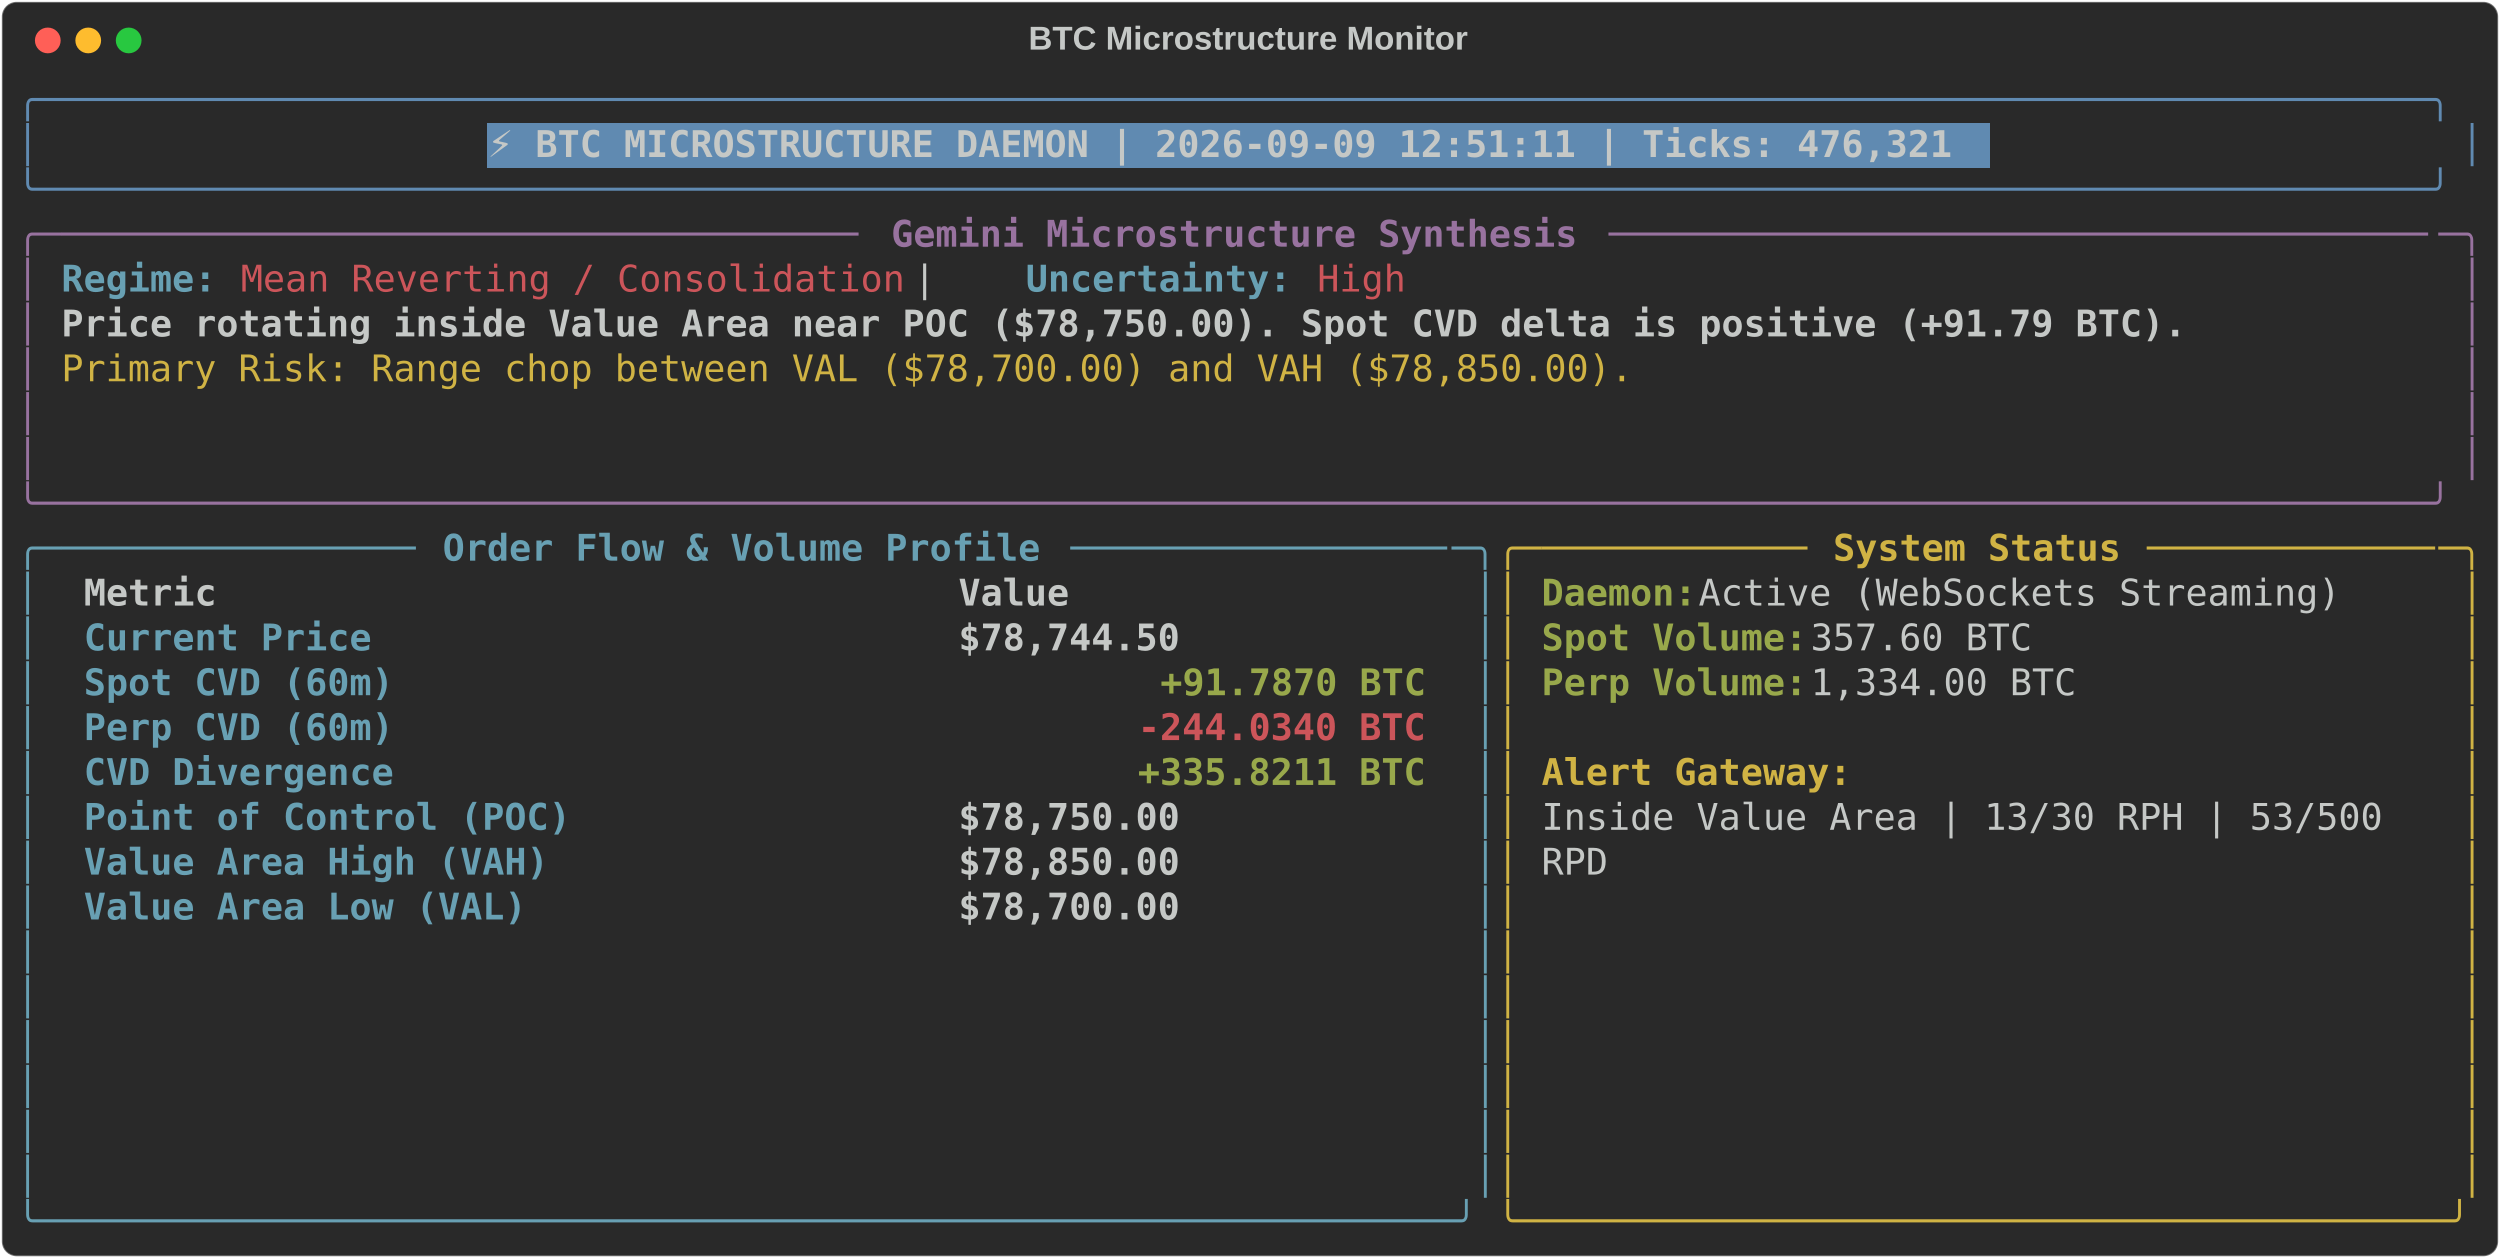
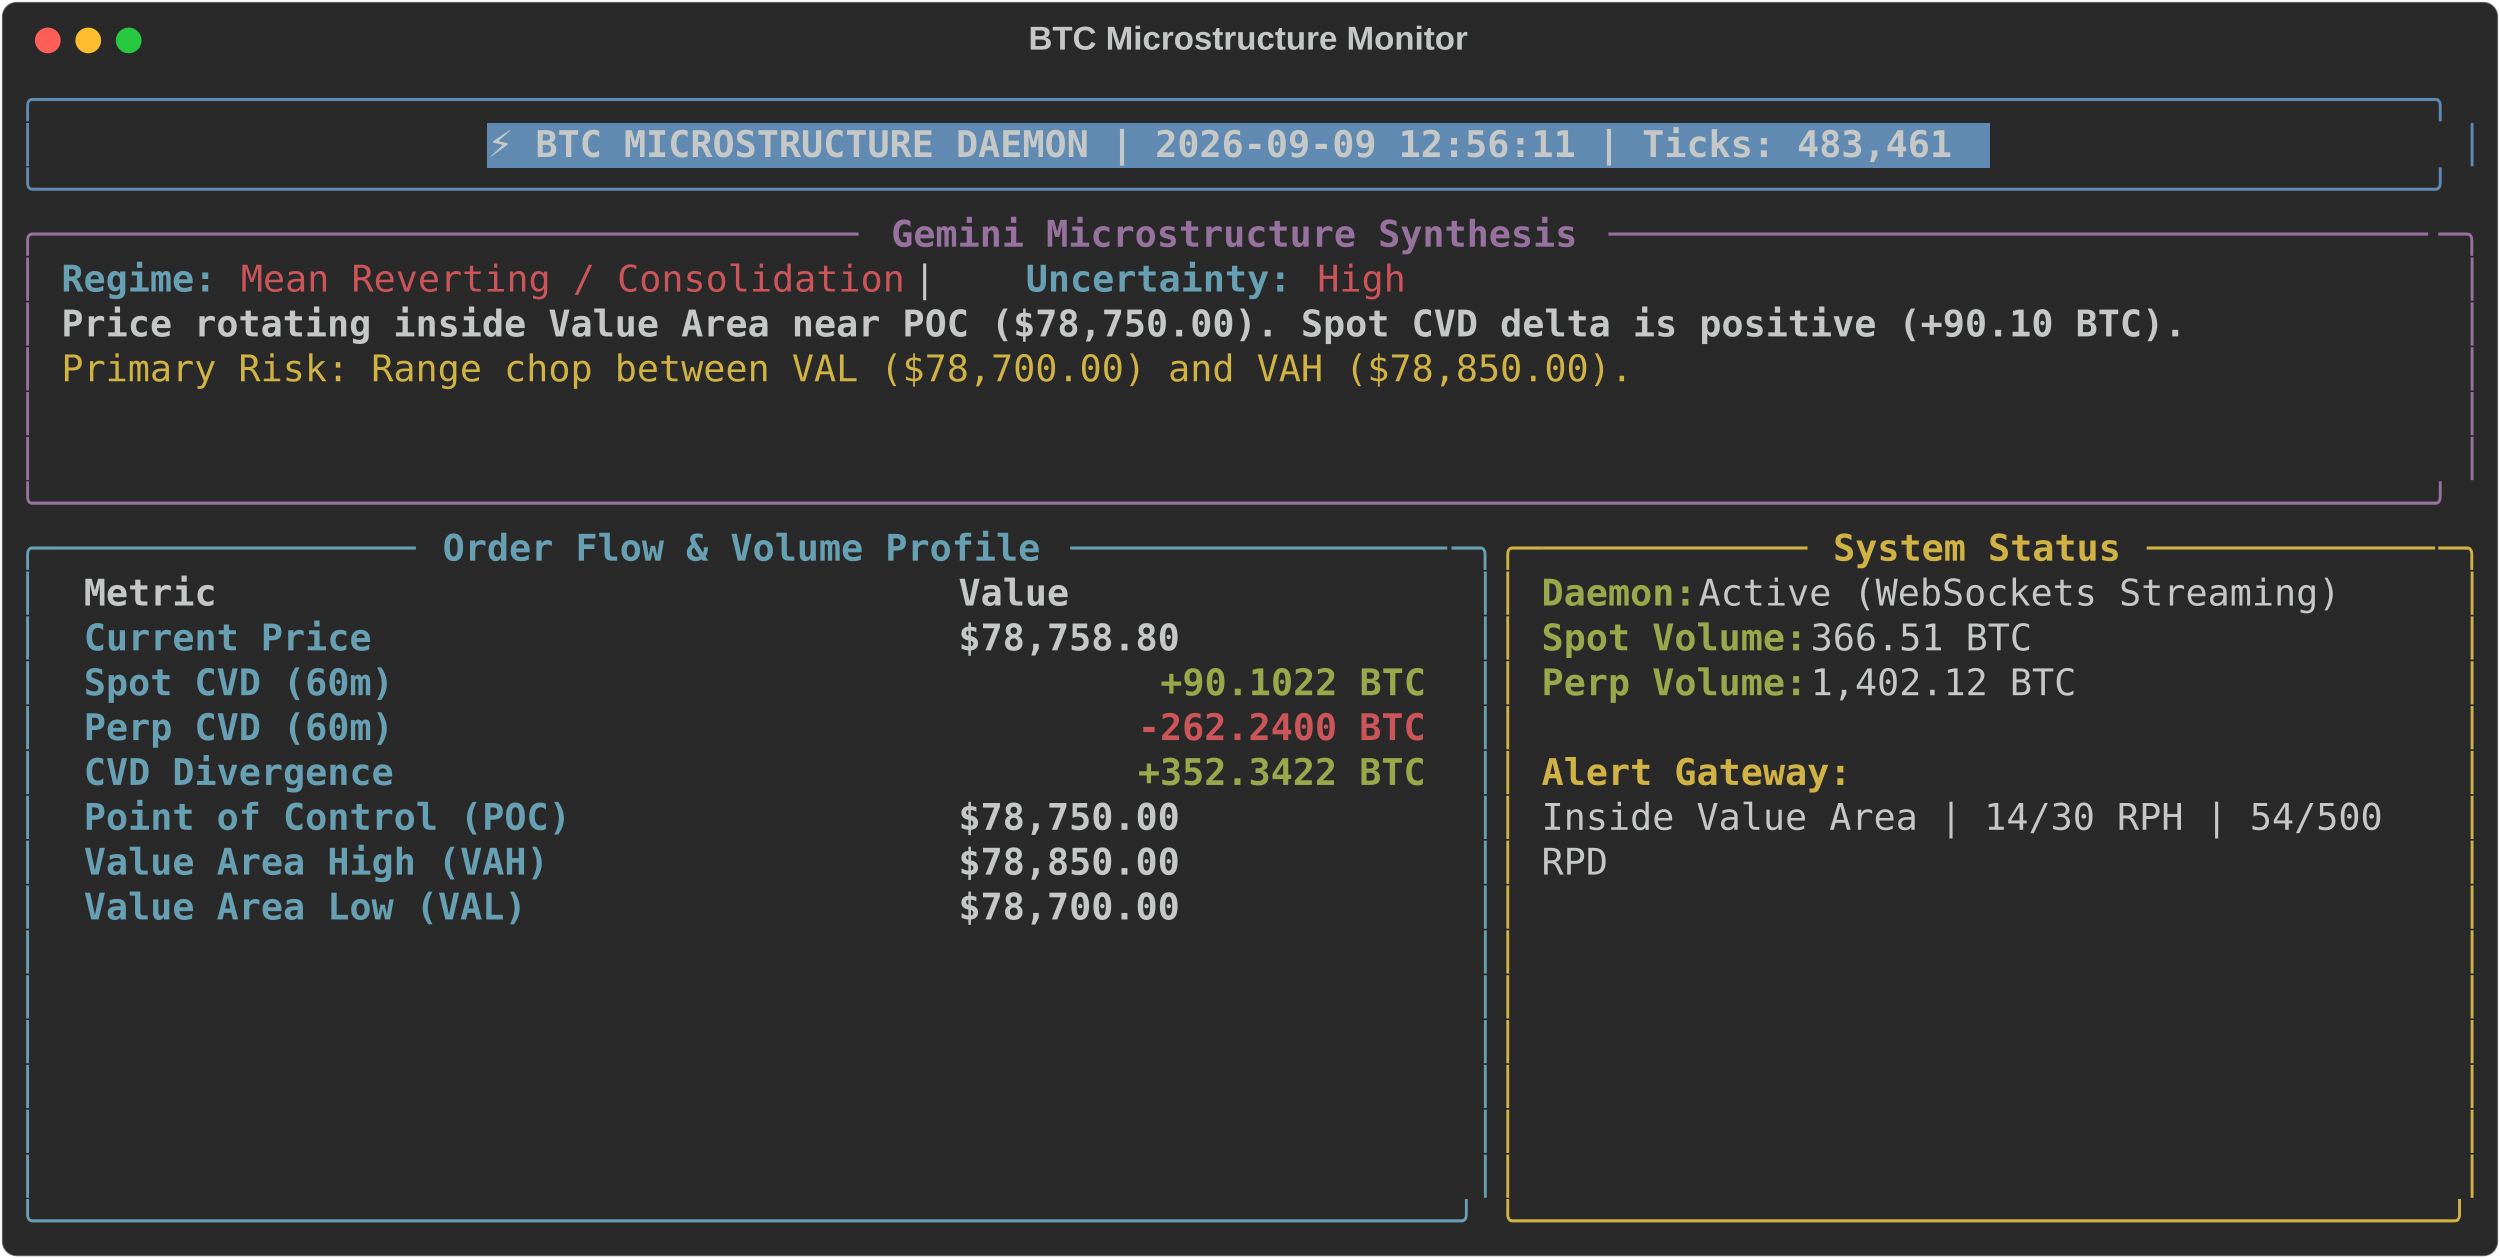
<svg xmlns="http://www.w3.org/2000/svg" class="rich-terminal" viewBox="0 0 1360 684.4">
  <style>

    @font-face {
        font-family: "Fira Code";
        src: local("FiraCode-Regular"),
                url("https://cdnjs.cloudflare.com/ajax/libs/firacode/6.2.0/woff2/FiraCode-Regular.woff2") format("woff2"),
                url("https://cdnjs.cloudflare.com/ajax/libs/firacode/6.2.0/woff/FiraCode-Regular.woff") format("woff");
        font-style: normal;
        font-weight: 400;
    }
    @font-face {
        font-family: "Fira Code";
        src: local("FiraCode-Bold"),
                url("https://cdnjs.cloudflare.com/ajax/libs/firacode/6.2.0/woff2/FiraCode-Bold.woff2") format("woff2"),
                url("https://cdnjs.cloudflare.com/ajax/libs/firacode/6.2.0/woff/FiraCode-Bold.woff") format("woff");
        font-style: bold;
        font-weight: 700;
    }

-     .terminal-3510326343-matrix {
+     .terminal-2849723443-matrix {
        font-family: Fira Code, monospace;
        font-size: 20px;
        line-height: 24.4px;
        font-variant-east-asian: full-width;
    }

-     .terminal-3510326343-title {
+     .terminal-2849723443-title {
        font-size: 18px;
        font-weight: bold;
        font-family: arial;
    }

-     .terminal-3510326343-r1 { fill: #608ab1 }
- .terminal-3510326343-r2 { fill: #c5c8c6 }
- .terminal-3510326343-r3 { fill: #c5c8c6;font-weight: bold }
- .terminal-3510326343-r4 { fill: #98729f }
- .terminal-3510326343-r5 { fill: #98729f;font-weight: bold }
- .terminal-3510326343-r6 { fill: #68a0b3;font-weight: bold }
- .terminal-3510326343-r7 { fill: #cc555a }
- .terminal-3510326343-r8 { fill: #d0b344 }
- .terminal-3510326343-r9 { fill: #68a0b3 }
- .terminal-3510326343-r10 { fill: #d0b344;font-weight: bold }
- .terminal-3510326343-r11 { fill: #98a84b;font-weight: bold }
- .terminal-3510326343-r12 { fill: #cc555a;font-weight: bold }
+     .terminal-2849723443-r1 { fill: #608ab1 }
+ .terminal-2849723443-r2 { fill: #c5c8c6 }
+ .terminal-2849723443-r3 { fill: #c5c8c6;font-weight: bold }
+ .terminal-2849723443-r4 { fill: #98729f }
+ .terminal-2849723443-r5 { fill: #98729f;font-weight: bold }
+ .terminal-2849723443-r6 { fill: #68a0b3;font-weight: bold }
+ .terminal-2849723443-r7 { fill: #cc555a }
+ .terminal-2849723443-r8 { fill: #d0b344 }
+ .terminal-2849723443-r9 { fill: #68a0b3 }
+ .terminal-2849723443-r10 { fill: #d0b344;font-weight: bold }
+ .terminal-2849723443-r11 { fill: #98a84b;font-weight: bold }
+ .terminal-2849723443-r12 { fill: #cc555a;font-weight: bold }
    </style>
  <defs>
-     <clipPath id="terminal-3510326343-clip-terminal">
+     <clipPath id="terminal-2849723443-clip-terminal">
      <rect x="0" y="0" width="1341.0" height="633.4" />
    </clipPath>
-     <clipPath id="terminal-3510326343-line-0">
+     <clipPath id="terminal-2849723443-line-0">
      <rect x="0" y="1.5" width="1342" height="24.65" />
    </clipPath>
-     <clipPath id="terminal-3510326343-line-1">
+     <clipPath id="terminal-2849723443-line-1">
      <rect x="0" y="25.9" width="1342" height="24.65" />
    </clipPath>
-     <clipPath id="terminal-3510326343-line-2">
+     <clipPath id="terminal-2849723443-line-2">
      <rect x="0" y="50.3" width="1342" height="24.65" />
    </clipPath>
-     <clipPath id="terminal-3510326343-line-3">
+     <clipPath id="terminal-2849723443-line-3">
      <rect x="0" y="74.7" width="1342" height="24.65" />
    </clipPath>
-     <clipPath id="terminal-3510326343-line-4">
+     <clipPath id="terminal-2849723443-line-4">
      <rect x="0" y="99.1" width="1342" height="24.65" />
    </clipPath>
-     <clipPath id="terminal-3510326343-line-5">
+     <clipPath id="terminal-2849723443-line-5">
      <rect x="0" y="123.5" width="1342" height="24.65" />
    </clipPath>
-     <clipPath id="terminal-3510326343-line-6">
+     <clipPath id="terminal-2849723443-line-6">
      <rect x="0" y="147.9" width="1342" height="24.65" />
    </clipPath>
-     <clipPath id="terminal-3510326343-line-7">
+     <clipPath id="terminal-2849723443-line-7">
      <rect x="0" y="172.3" width="1342" height="24.65" />
    </clipPath>
-     <clipPath id="terminal-3510326343-line-8">
+     <clipPath id="terminal-2849723443-line-8">
      <rect x="0" y="196.7" width="1342" height="24.65" />
    </clipPath>
-     <clipPath id="terminal-3510326343-line-9">
+     <clipPath id="terminal-2849723443-line-9">
      <rect x="0" y="221.1" width="1342" height="24.65" />
    </clipPath>
-     <clipPath id="terminal-3510326343-line-10">
+     <clipPath id="terminal-2849723443-line-10">
      <rect x="0" y="245.5" width="1342" height="24.65" />
    </clipPath>
-     <clipPath id="terminal-3510326343-line-11">
+     <clipPath id="terminal-2849723443-line-11">
      <rect x="0" y="269.9" width="1342" height="24.65" />
    </clipPath>
-     <clipPath id="terminal-3510326343-line-12">
+     <clipPath id="terminal-2849723443-line-12">
      <rect x="0" y="294.3" width="1342" height="24.65" />
    </clipPath>
-     <clipPath id="terminal-3510326343-line-13">
+     <clipPath id="terminal-2849723443-line-13">
      <rect x="0" y="318.7" width="1342" height="24.65" />
    </clipPath>
-     <clipPath id="terminal-3510326343-line-14">
+     <clipPath id="terminal-2849723443-line-14">
      <rect x="0" y="343.1" width="1342" height="24.65" />
    </clipPath>
-     <clipPath id="terminal-3510326343-line-15">
+     <clipPath id="terminal-2849723443-line-15">
      <rect x="0" y="367.5" width="1342" height="24.65" />
    </clipPath>
-     <clipPath id="terminal-3510326343-line-16">
+     <clipPath id="terminal-2849723443-line-16">
      <rect x="0" y="391.9" width="1342" height="24.65" />
    </clipPath>
-     <clipPath id="terminal-3510326343-line-17">
+     <clipPath id="terminal-2849723443-line-17">
      <rect x="0" y="416.3" width="1342" height="24.65" />
    </clipPath>
-     <clipPath id="terminal-3510326343-line-18">
+     <clipPath id="terminal-2849723443-line-18">
      <rect x="0" y="440.7" width="1342" height="24.65" />
    </clipPath>
-     <clipPath id="terminal-3510326343-line-19">
+     <clipPath id="terminal-2849723443-line-19">
      <rect x="0" y="465.1" width="1342" height="24.65" />
    </clipPath>
-     <clipPath id="terminal-3510326343-line-20">
+     <clipPath id="terminal-2849723443-line-20">
      <rect x="0" y="489.5" width="1342" height="24.65" />
    </clipPath>
-     <clipPath id="terminal-3510326343-line-21">
+     <clipPath id="terminal-2849723443-line-21">
      <rect x="0" y="513.9" width="1342" height="24.65" />
    </clipPath>
-     <clipPath id="terminal-3510326343-line-22">
+     <clipPath id="terminal-2849723443-line-22">
      <rect x="0" y="538.3" width="1342" height="24.65" />
    </clipPath>
-     <clipPath id="terminal-3510326343-line-23">
+     <clipPath id="terminal-2849723443-line-23">
      <rect x="0" y="562.7" width="1342" height="24.65" />
    </clipPath>
-     <clipPath id="terminal-3510326343-line-24">
+     <clipPath id="terminal-2849723443-line-24">
      <rect x="0" y="587.1" width="1342" height="24.65" />
    </clipPath>
  </defs>
  <rect fill="#292929" stroke="rgba(255,255,255,0.35)" stroke-width="1" x="1" y="1" width="1358" height="682.4" rx="8" />
-   <text class="terminal-3510326343-title" fill="#c5c8c6" text-anchor="middle" x="679" y="27">BTC Microstructure Monitor</text>
+   <text class="terminal-2849723443-title" fill="#c5c8c6" text-anchor="middle" x="679" y="27">BTC Microstructure Monitor</text>
  <g transform="translate(26,22)">
    <circle cx="0" cy="0" r="7" fill="#ff5f57" />
    <circle cx="22" cy="0" r="7" fill="#febc2e" />
    <circle cx="44" cy="0" r="7" fill="#28c840" />
  </g>
-   <g transform="translate(9, 41)" clip-path="url(#terminal-3510326343-clip-terminal)">
+   <g transform="translate(9, 41)" clip-path="url(#terminal-2849723443-clip-terminal)">
    <rect fill="#608ab1" x="256.2" y="25.9" width="817.4" height="24.65" shape-rendering="crispEdges" />
-     <g class="terminal-3510326343-matrix">
-       <text class="terminal-3510326343-r1" x="0" y="20" textLength="1342" clip-path="url(#terminal-3510326343-line-0)">╭────────────────────────────────────────────────────────────────────────────────────────────────────────────╮</text>
-       <text class="terminal-3510326343-r2" x="1342" y="20" textLength="12.2" clip-path="url(#terminal-3510326343-line-0)">
- </text>
-       <text class="terminal-3510326343-r1" x="0" y="44.4" textLength="12.2" clip-path="url(#terminal-3510326343-line-1)">│</text>
-       <text class="terminal-3510326343-r3" x="256.2" y="44.4" textLength="805.2" clip-path="url(#terminal-3510326343-line-1)">⚡ BTC MICROSTRUCTURE DAEMON | 2026-09-09 12:51:11 | Ticks: 476,321</text>
-       <text class="terminal-3510326343-r1" x="1329.8" y="44.4" textLength="12.2" clip-path="url(#terminal-3510326343-line-1)">│</text>
-       <text class="terminal-3510326343-r2" x="1342" y="44.4" textLength="12.2" clip-path="url(#terminal-3510326343-line-1)">
- </text>
-       <text class="terminal-3510326343-r1" x="0" y="68.8" textLength="1342" clip-path="url(#terminal-3510326343-line-2)">╰────────────────────────────────────────────────────────────────────────────────────────────────────────────╯</text>
-       <text class="terminal-3510326343-r2" x="1342" y="68.8" textLength="12.2" clip-path="url(#terminal-3510326343-line-2)">
- </text>
-       <text class="terminal-3510326343-r4" x="0" y="93.2" textLength="24.4" clip-path="url(#terminal-3510326343-line-3)">╭─</text>
-       <text class="terminal-3510326343-r4" x="24.4" y="93.2" textLength="439.2" clip-path="url(#terminal-3510326343-line-3)">────────────────────────────────────</text>
-       <text class="terminal-3510326343-r5" x="475.8" y="93.2" textLength="378.2" clip-path="url(#terminal-3510326343-line-3)">Gemini Microstructure Synthesis</text>
-       <text class="terminal-3510326343-r4" x="866.2" y="93.2" textLength="451.4" clip-path="url(#terminal-3510326343-line-3)">─────────────────────────────────────</text>
-       <text class="terminal-3510326343-r4" x="1317.6" y="93.2" textLength="24.4" clip-path="url(#terminal-3510326343-line-3)">─╮</text>
-       <text class="terminal-3510326343-r2" x="1342" y="93.2" textLength="12.2" clip-path="url(#terminal-3510326343-line-3)">
- </text>
-       <text class="terminal-3510326343-r4" x="0" y="117.6" textLength="12.2" clip-path="url(#terminal-3510326343-line-4)">│</text>
-       <text class="terminal-3510326343-r6" x="24.4" y="117.6" textLength="85.4" clip-path="url(#terminal-3510326343-line-4)">Regime:</text>
-       <text class="terminal-3510326343-r7" x="122" y="117.6" textLength="366" clip-path="url(#terminal-3510326343-line-4)">Mean Reverting / Consolidation</text>
-       <text class="terminal-3510326343-r2" x="488" y="117.6" textLength="61" clip-path="url(#terminal-3510326343-line-4)">  |  </text>
-       <text class="terminal-3510326343-r6" x="549" y="117.6" textLength="146.4" clip-path="url(#terminal-3510326343-line-4)">Uncertainty:</text>
-       <text class="terminal-3510326343-r7" x="707.6" y="117.6" textLength="48.8" clip-path="url(#terminal-3510326343-line-4)">High</text>
-       <text class="terminal-3510326343-r4" x="1329.8" y="117.6" textLength="12.2" clip-path="url(#terminal-3510326343-line-4)">│</text>
-       <text class="terminal-3510326343-r2" x="1342" y="117.6" textLength="12.2" clip-path="url(#terminal-3510326343-line-4)">
- </text>
-       <text class="terminal-3510326343-r4" x="0" y="142" textLength="12.2" clip-path="url(#terminal-3510326343-line-5)">│</text>
-       <text class="terminal-3510326343-r3" x="24.4" y="142" textLength="1171.2" clip-path="url(#terminal-3510326343-line-5)">Price rotating inside Value Area near POC ($78,750.00). Spot CVD delta is positive (+91.79 BTC).</text>
-       <text class="terminal-3510326343-r4" x="1329.8" y="142" textLength="12.2" clip-path="url(#terminal-3510326343-line-5)">│</text>
-       <text class="terminal-3510326343-r2" x="1342" y="142" textLength="12.2" clip-path="url(#terminal-3510326343-line-5)">
- </text>
-       <text class="terminal-3510326343-r4" x="0" y="166.4" textLength="12.2" clip-path="url(#terminal-3510326343-line-6)">│</text>
-       <text class="terminal-3510326343-r8" x="24.4" y="166.4" textLength="866.2" clip-path="url(#terminal-3510326343-line-6)">Primary Risk: Range chop between VAL ($78,700.00) and VAH ($78,850.00).</text>
-       <text class="terminal-3510326343-r4" x="1329.8" y="166.4" textLength="12.2" clip-path="url(#terminal-3510326343-line-6)">│</text>
-       <text class="terminal-3510326343-r2" x="1342" y="166.4" textLength="12.2" clip-path="url(#terminal-3510326343-line-6)">
- </text>
-       <text class="terminal-3510326343-r4" x="0" y="190.8" textLength="12.2" clip-path="url(#terminal-3510326343-line-7)">│</text>
-       <text class="terminal-3510326343-r4" x="1329.8" y="190.8" textLength="12.2" clip-path="url(#terminal-3510326343-line-7)">│</text>
-       <text class="terminal-3510326343-r2" x="1342" y="190.8" textLength="12.2" clip-path="url(#terminal-3510326343-line-7)">
- </text>
-       <text class="terminal-3510326343-r4" x="0" y="215.2" textLength="12.2" clip-path="url(#terminal-3510326343-line-8)">│</text>
-       <text class="terminal-3510326343-r4" x="1329.8" y="215.2" textLength="12.2" clip-path="url(#terminal-3510326343-line-8)">│</text>
-       <text class="terminal-3510326343-r2" x="1342" y="215.2" textLength="12.2" clip-path="url(#terminal-3510326343-line-8)">
- </text>
-       <text class="terminal-3510326343-r4" x="0" y="239.6" textLength="1342" clip-path="url(#terminal-3510326343-line-9)">╰────────────────────────────────────────────────────────────────────────────────────────────────────────────╯</text>
-       <text class="terminal-3510326343-r2" x="1342" y="239.6" textLength="12.2" clip-path="url(#terminal-3510326343-line-9)">
- </text>
-       <text class="terminal-3510326343-r9" x="0" y="264" textLength="24.4" clip-path="url(#terminal-3510326343-line-10)">╭─</text>
-       <text class="terminal-3510326343-r9" x="24.4" y="264" textLength="195.2" clip-path="url(#terminal-3510326343-line-10)">────────────────</text>
-       <text class="terminal-3510326343-r6" x="231.8" y="264" textLength="329.4" clip-path="url(#terminal-3510326343-line-10)">Order Flow &amp; Volume Profile</text>
-       <text class="terminal-3510326343-r9" x="573.4" y="264" textLength="207.4" clip-path="url(#terminal-3510326343-line-10)">─────────────────</text>
-       <text class="terminal-3510326343-r9" x="780.8" y="264" textLength="24.4" clip-path="url(#terminal-3510326343-line-10)">─╮</text>
-       <text class="terminal-3510326343-r8" x="805.2" y="264" textLength="24.4" clip-path="url(#terminal-3510326343-line-10)">╭─</text>
-       <text class="terminal-3510326343-r8" x="829.6" y="264" textLength="146.4" clip-path="url(#terminal-3510326343-line-10)">────────────</text>
-       <text class="terminal-3510326343-r10" x="988.2" y="264" textLength="158.6" clip-path="url(#terminal-3510326343-line-10)">System Status</text>
-       <text class="terminal-3510326343-r8" x="1159" y="264" textLength="158.6" clip-path="url(#terminal-3510326343-line-10)">─────────────</text>
-       <text class="terminal-3510326343-r8" x="1317.6" y="264" textLength="24.4" clip-path="url(#terminal-3510326343-line-10)">─╮</text>
-       <text class="terminal-3510326343-r2" x="1342" y="264" textLength="12.2" clip-path="url(#terminal-3510326343-line-10)">
- </text>
-       <text class="terminal-3510326343-r9" x="0" y="288.4" textLength="12.2" clip-path="url(#terminal-3510326343-line-11)">│</text>
-       <text class="terminal-3510326343-r3" x="36.6" y="288.4" textLength="451.4" clip-path="url(#terminal-3510326343-line-11)">Metric                               </text>
-       <text class="terminal-3510326343-r3" x="512.4" y="288.4" textLength="256.2" clip-path="url(#terminal-3510326343-line-11)">                Value</text>
-       <text class="terminal-3510326343-r9" x="793" y="288.4" textLength="12.2" clip-path="url(#terminal-3510326343-line-11)">│</text>
-       <text class="terminal-3510326343-r8" x="805.2" y="288.4" textLength="12.2" clip-path="url(#terminal-3510326343-line-11)">│</text>
-       <text class="terminal-3510326343-r11" x="829.6" y="288.4" textLength="85.4" clip-path="url(#terminal-3510326343-line-11)">Daemon:</text>
-       <text class="terminal-3510326343-r2" x="915" y="288.4" textLength="366" clip-path="url(#terminal-3510326343-line-11)"> Active (WebSockets Streaming)</text>
-       <text class="terminal-3510326343-r8" x="1329.8" y="288.4" textLength="12.2" clip-path="url(#terminal-3510326343-line-11)">│</text>
-       <text class="terminal-3510326343-r2" x="1342" y="288.4" textLength="12.2" clip-path="url(#terminal-3510326343-line-11)">
- </text>
-       <text class="terminal-3510326343-r9" x="0" y="312.8" textLength="12.2" clip-path="url(#terminal-3510326343-line-12)">│</text>
-       <text class="terminal-3510326343-r6" x="36.6" y="312.8" textLength="451.4" clip-path="url(#terminal-3510326343-line-12)">Current Price                        </text>
-       <text class="terminal-3510326343-r3" x="512.4" y="312.8" textLength="256.2" clip-path="url(#terminal-3510326343-line-12)">           $78,744.50</text>
-       <text class="terminal-3510326343-r9" x="793" y="312.8" textLength="12.2" clip-path="url(#terminal-3510326343-line-12)">│</text>
-       <text class="terminal-3510326343-r8" x="805.2" y="312.8" textLength="12.2" clip-path="url(#terminal-3510326343-line-12)">│</text>
-       <text class="terminal-3510326343-r11" x="829.6" y="312.8" textLength="146.4" clip-path="url(#terminal-3510326343-line-12)">Spot Volume:</text>
-       <text class="terminal-3510326343-r2" x="976" y="312.8" textLength="134.2" clip-path="url(#terminal-3510326343-line-12)"> 357.60 BTC</text>
-       <text class="terminal-3510326343-r8" x="1329.8" y="312.8" textLength="12.2" clip-path="url(#terminal-3510326343-line-12)">│</text>
-       <text class="terminal-3510326343-r2" x="1342" y="312.8" textLength="12.2" clip-path="url(#terminal-3510326343-line-12)">
- </text>
-       <text class="terminal-3510326343-r9" x="0" y="337.2" textLength="12.2" clip-path="url(#terminal-3510326343-line-13)">│</text>
-       <text class="terminal-3510326343-r6" x="36.6" y="337.2" textLength="451.4" clip-path="url(#terminal-3510326343-line-13)">Spot CVD (60m)                       </text>
-       <text class="terminal-3510326343-r11" x="622.2" y="337.2" textLength="146.4" clip-path="url(#terminal-3510326343-line-13)">+91.7870 BTC</text>
-       <text class="terminal-3510326343-r9" x="793" y="337.2" textLength="12.2" clip-path="url(#terminal-3510326343-line-13)">│</text>
-       <text class="terminal-3510326343-r8" x="805.2" y="337.2" textLength="12.2" clip-path="url(#terminal-3510326343-line-13)">│</text>
-       <text class="terminal-3510326343-r11" x="829.6" y="337.2" textLength="146.4" clip-path="url(#terminal-3510326343-line-13)">Perp Volume:</text>
-       <text class="terminal-3510326343-r2" x="976" y="337.2" textLength="158.6" clip-path="url(#terminal-3510326343-line-13)"> 1,334.00 BTC</text>
-       <text class="terminal-3510326343-r8" x="1329.8" y="337.2" textLength="12.2" clip-path="url(#terminal-3510326343-line-13)">│</text>
-       <text class="terminal-3510326343-r2" x="1342" y="337.2" textLength="12.2" clip-path="url(#terminal-3510326343-line-13)">
- </text>
-       <text class="terminal-3510326343-r9" x="0" y="361.6" textLength="12.2" clip-path="url(#terminal-3510326343-line-14)">│</text>
-       <text class="terminal-3510326343-r6" x="36.6" y="361.6" textLength="451.4" clip-path="url(#terminal-3510326343-line-14)">Perp CVD (60m)                       </text>
-       <text class="terminal-3510326343-r12" x="610" y="361.6" textLength="158.6" clip-path="url(#terminal-3510326343-line-14)">-244.0340 BTC</text>
-       <text class="terminal-3510326343-r9" x="793" y="361.6" textLength="12.2" clip-path="url(#terminal-3510326343-line-14)">│</text>
-       <text class="terminal-3510326343-r8" x="805.2" y="361.6" textLength="12.2" clip-path="url(#terminal-3510326343-line-14)">│</text>
-       <text class="terminal-3510326343-r8" x="1329.8" y="361.6" textLength="12.2" clip-path="url(#terminal-3510326343-line-14)">│</text>
-       <text class="terminal-3510326343-r2" x="1342" y="361.6" textLength="12.2" clip-path="url(#terminal-3510326343-line-14)">
- </text>
-       <text class="terminal-3510326343-r9" x="0" y="386" textLength="12.2" clip-path="url(#terminal-3510326343-line-15)">│</text>
-       <text class="terminal-3510326343-r6" x="36.6" y="386" textLength="451.4" clip-path="url(#terminal-3510326343-line-15)">CVD Divergence                       </text>
-       <text class="terminal-3510326343-r11" x="610" y="386" textLength="158.6" clip-path="url(#terminal-3510326343-line-15)">+335.8211 BTC</text>
-       <text class="terminal-3510326343-r9" x="793" y="386" textLength="12.2" clip-path="url(#terminal-3510326343-line-15)">│</text>
-       <text class="terminal-3510326343-r8" x="805.2" y="386" textLength="12.2" clip-path="url(#terminal-3510326343-line-15)">│</text>
-       <text class="terminal-3510326343-r10" x="829.6" y="386" textLength="170.8" clip-path="url(#terminal-3510326343-line-15)">Alert Gateway:</text>
-       <text class="terminal-3510326343-r8" x="1329.8" y="386" textLength="12.2" clip-path="url(#terminal-3510326343-line-15)">│</text>
-       <text class="terminal-3510326343-r2" x="1342" y="386" textLength="12.2" clip-path="url(#terminal-3510326343-line-15)">
- </text>
-       <text class="terminal-3510326343-r9" x="0" y="410.4" textLength="12.2" clip-path="url(#terminal-3510326343-line-16)">│</text>
-       <text class="terminal-3510326343-r6" x="36.6" y="410.4" textLength="451.4" clip-path="url(#terminal-3510326343-line-16)">Point of Control (POC)               </text>
-       <text class="terminal-3510326343-r3" x="512.4" y="410.4" textLength="256.2" clip-path="url(#terminal-3510326343-line-16)">           $78,750.00</text>
-       <text class="terminal-3510326343-r9" x="793" y="410.4" textLength="12.2" clip-path="url(#terminal-3510326343-line-16)">│</text>
-       <text class="terminal-3510326343-r8" x="805.2" y="410.4" textLength="12.2" clip-path="url(#terminal-3510326343-line-16)">│</text>
-       <text class="terminal-3510326343-r2" x="829.6" y="410.4" textLength="475.8" clip-path="url(#terminal-3510326343-line-16)">Inside Value Area | 13/30 RPH | 53/500 </text>
-       <text class="terminal-3510326343-r8" x="1329.8" y="410.4" textLength="12.2" clip-path="url(#terminal-3510326343-line-16)">│</text>
-       <text class="terminal-3510326343-r2" x="1342" y="410.4" textLength="12.2" clip-path="url(#terminal-3510326343-line-16)">
- </text>
-       <text class="terminal-3510326343-r9" x="0" y="434.8" textLength="12.2" clip-path="url(#terminal-3510326343-line-17)">│</text>
-       <text class="terminal-3510326343-r6" x="36.6" y="434.8" textLength="451.4" clip-path="url(#terminal-3510326343-line-17)">Value Area High (VAH)                </text>
-       <text class="terminal-3510326343-r3" x="512.4" y="434.8" textLength="256.2" clip-path="url(#terminal-3510326343-line-17)">           $78,850.00</text>
-       <text class="terminal-3510326343-r9" x="793" y="434.8" textLength="12.2" clip-path="url(#terminal-3510326343-line-17)">│</text>
-       <text class="terminal-3510326343-r8" x="805.2" y="434.8" textLength="12.2" clip-path="url(#terminal-3510326343-line-17)">│</text>
-       <text class="terminal-3510326343-r2" x="829.6" y="434.8" textLength="36.6" clip-path="url(#terminal-3510326343-line-17)">RPD</text>
-       <text class="terminal-3510326343-r8" x="1329.8" y="434.8" textLength="12.2" clip-path="url(#terminal-3510326343-line-17)">│</text>
-       <text class="terminal-3510326343-r2" x="1342" y="434.8" textLength="12.2" clip-path="url(#terminal-3510326343-line-17)">
- </text>
-       <text class="terminal-3510326343-r9" x="0" y="459.2" textLength="12.2" clip-path="url(#terminal-3510326343-line-18)">│</text>
-       <text class="terminal-3510326343-r6" x="36.6" y="459.2" textLength="451.4" clip-path="url(#terminal-3510326343-line-18)">Value Area Low (VAL)                 </text>
-       <text class="terminal-3510326343-r3" x="512.4" y="459.2" textLength="256.2" clip-path="url(#terminal-3510326343-line-18)">           $78,700.00</text>
-       <text class="terminal-3510326343-r9" x="793" y="459.2" textLength="12.2" clip-path="url(#terminal-3510326343-line-18)">│</text>
-       <text class="terminal-3510326343-r8" x="805.2" y="459.2" textLength="12.2" clip-path="url(#terminal-3510326343-line-18)">│</text>
-       <text class="terminal-3510326343-r8" x="1329.8" y="459.2" textLength="12.2" clip-path="url(#terminal-3510326343-line-18)">│</text>
-       <text class="terminal-3510326343-r2" x="1342" y="459.2" textLength="12.2" clip-path="url(#terminal-3510326343-line-18)">
- </text>
-       <text class="terminal-3510326343-r9" x="0" y="483.6" textLength="12.2" clip-path="url(#terminal-3510326343-line-19)">│</text>
-       <text class="terminal-3510326343-r9" x="793" y="483.6" textLength="12.2" clip-path="url(#terminal-3510326343-line-19)">│</text>
-       <text class="terminal-3510326343-r8" x="805.2" y="483.6" textLength="12.2" clip-path="url(#terminal-3510326343-line-19)">│</text>
-       <text class="terminal-3510326343-r8" x="1329.8" y="483.6" textLength="12.2" clip-path="url(#terminal-3510326343-line-19)">│</text>
-       <text class="terminal-3510326343-r2" x="1342" y="483.6" textLength="12.2" clip-path="url(#terminal-3510326343-line-19)">
- </text>
-       <text class="terminal-3510326343-r9" x="0" y="508" textLength="12.2" clip-path="url(#terminal-3510326343-line-20)">│</text>
-       <text class="terminal-3510326343-r9" x="793" y="508" textLength="12.2" clip-path="url(#terminal-3510326343-line-20)">│</text>
-       <text class="terminal-3510326343-r8" x="805.2" y="508" textLength="12.2" clip-path="url(#terminal-3510326343-line-20)">│</text>
-       <text class="terminal-3510326343-r8" x="1329.8" y="508" textLength="12.2" clip-path="url(#terminal-3510326343-line-20)">│</text>
-       <text class="terminal-3510326343-r2" x="1342" y="508" textLength="12.2" clip-path="url(#terminal-3510326343-line-20)">
- </text>
-       <text class="terminal-3510326343-r9" x="0" y="532.4" textLength="12.2" clip-path="url(#terminal-3510326343-line-21)">│</text>
-       <text class="terminal-3510326343-r9" x="793" y="532.4" textLength="12.2" clip-path="url(#terminal-3510326343-line-21)">│</text>
-       <text class="terminal-3510326343-r8" x="805.2" y="532.4" textLength="12.2" clip-path="url(#terminal-3510326343-line-21)">│</text>
-       <text class="terminal-3510326343-r8" x="1329.8" y="532.4" textLength="12.2" clip-path="url(#terminal-3510326343-line-21)">│</text>
-       <text class="terminal-3510326343-r2" x="1342" y="532.4" textLength="12.2" clip-path="url(#terminal-3510326343-line-21)">
- </text>
-       <text class="terminal-3510326343-r9" x="0" y="556.8" textLength="12.2" clip-path="url(#terminal-3510326343-line-22)">│</text>
-       <text class="terminal-3510326343-r9" x="793" y="556.8" textLength="12.2" clip-path="url(#terminal-3510326343-line-22)">│</text>
-       <text class="terminal-3510326343-r8" x="805.2" y="556.8" textLength="12.2" clip-path="url(#terminal-3510326343-line-22)">│</text>
-       <text class="terminal-3510326343-r8" x="1329.8" y="556.8" textLength="12.2" clip-path="url(#terminal-3510326343-line-22)">│</text>
-       <text class="terminal-3510326343-r2" x="1342" y="556.8" textLength="12.2" clip-path="url(#terminal-3510326343-line-22)">
- </text>
-       <text class="terminal-3510326343-r9" x="0" y="581.2" textLength="12.2" clip-path="url(#terminal-3510326343-line-23)">│</text>
-       <text class="terminal-3510326343-r9" x="793" y="581.2" textLength="12.2" clip-path="url(#terminal-3510326343-line-23)">│</text>
-       <text class="terminal-3510326343-r8" x="805.2" y="581.2" textLength="12.2" clip-path="url(#terminal-3510326343-line-23)">│</text>
-       <text class="terminal-3510326343-r8" x="1329.8" y="581.2" textLength="12.2" clip-path="url(#terminal-3510326343-line-23)">│</text>
-       <text class="terminal-3510326343-r2" x="1342" y="581.2" textLength="12.2" clip-path="url(#terminal-3510326343-line-23)">
- </text>
-       <text class="terminal-3510326343-r9" x="0" y="605.6" textLength="12.2" clip-path="url(#terminal-3510326343-line-24)">│</text>
-       <text class="terminal-3510326343-r9" x="793" y="605.6" textLength="12.2" clip-path="url(#terminal-3510326343-line-24)">│</text>
-       <text class="terminal-3510326343-r8" x="805.2" y="605.6" textLength="12.2" clip-path="url(#terminal-3510326343-line-24)">│</text>
-       <text class="terminal-3510326343-r8" x="1329.8" y="605.6" textLength="12.2" clip-path="url(#terminal-3510326343-line-24)">│</text>
-       <text class="terminal-3510326343-r2" x="1342" y="605.6" textLength="12.2" clip-path="url(#terminal-3510326343-line-24)">
- </text>
-       <text class="terminal-3510326343-r9" x="0" y="630" textLength="805.2" clip-path="url(#terminal-3510326343-line-25)">╰────────────────────────────────────────────────────────────────╯</text>
-       <text class="terminal-3510326343-r8" x="805.2" y="630" textLength="536.8" clip-path="url(#terminal-3510326343-line-25)">╰──────────────────────────────────────────╯</text>
-       <text class="terminal-3510326343-r2" x="1342" y="630" textLength="12.2" clip-path="url(#terminal-3510326343-line-25)">
+     <g class="terminal-2849723443-matrix">
+       <text class="terminal-2849723443-r1" x="0" y="20" textLength="1342" clip-path="url(#terminal-2849723443-line-0)">╭────────────────────────────────────────────────────────────────────────────────────────────────────────────╮</text>
+       <text class="terminal-2849723443-r2" x="1342" y="20" textLength="12.2" clip-path="url(#terminal-2849723443-line-0)">
+ </text>
+       <text class="terminal-2849723443-r1" x="0" y="44.4" textLength="12.2" clip-path="url(#terminal-2849723443-line-1)">│</text>
+       <text class="terminal-2849723443-r3" x="256.2" y="44.4" textLength="805.2" clip-path="url(#terminal-2849723443-line-1)">⚡ BTC MICROSTRUCTURE DAEMON | 2026-09-09 12:56:11 | Ticks: 483,461</text>
+       <text class="terminal-2849723443-r1" x="1329.8" y="44.4" textLength="12.2" clip-path="url(#terminal-2849723443-line-1)">│</text>
+       <text class="terminal-2849723443-r2" x="1342" y="44.4" textLength="12.2" clip-path="url(#terminal-2849723443-line-1)">
+ </text>
+       <text class="terminal-2849723443-r1" x="0" y="68.8" textLength="1342" clip-path="url(#terminal-2849723443-line-2)">╰────────────────────────────────────────────────────────────────────────────────────────────────────────────╯</text>
+       <text class="terminal-2849723443-r2" x="1342" y="68.8" textLength="12.2" clip-path="url(#terminal-2849723443-line-2)">
+ </text>
+       <text class="terminal-2849723443-r4" x="0" y="93.2" textLength="24.4" clip-path="url(#terminal-2849723443-line-3)">╭─</text>
+       <text class="terminal-2849723443-r4" x="24.4" y="93.2" textLength="439.2" clip-path="url(#terminal-2849723443-line-3)">────────────────────────────────────</text>
+       <text class="terminal-2849723443-r5" x="475.8" y="93.2" textLength="378.2" clip-path="url(#terminal-2849723443-line-3)">Gemini Microstructure Synthesis</text>
+       <text class="terminal-2849723443-r4" x="866.2" y="93.2" textLength="451.4" clip-path="url(#terminal-2849723443-line-3)">─────────────────────────────────────</text>
+       <text class="terminal-2849723443-r4" x="1317.6" y="93.2" textLength="24.4" clip-path="url(#terminal-2849723443-line-3)">─╮</text>
+       <text class="terminal-2849723443-r2" x="1342" y="93.2" textLength="12.2" clip-path="url(#terminal-2849723443-line-3)">
+ </text>
+       <text class="terminal-2849723443-r4" x="0" y="117.6" textLength="12.2" clip-path="url(#terminal-2849723443-line-4)">│</text>
+       <text class="terminal-2849723443-r6" x="24.4" y="117.6" textLength="85.4" clip-path="url(#terminal-2849723443-line-4)">Regime:</text>
+       <text class="terminal-2849723443-r7" x="122" y="117.6" textLength="366" clip-path="url(#terminal-2849723443-line-4)">Mean Reverting / Consolidation</text>
+       <text class="terminal-2849723443-r2" x="488" y="117.6" textLength="61" clip-path="url(#terminal-2849723443-line-4)">  |  </text>
+       <text class="terminal-2849723443-r6" x="549" y="117.6" textLength="146.4" clip-path="url(#terminal-2849723443-line-4)">Uncertainty:</text>
+       <text class="terminal-2849723443-r7" x="707.6" y="117.6" textLength="48.8" clip-path="url(#terminal-2849723443-line-4)">High</text>
+       <text class="terminal-2849723443-r4" x="1329.8" y="117.6" textLength="12.2" clip-path="url(#terminal-2849723443-line-4)">│</text>
+       <text class="terminal-2849723443-r2" x="1342" y="117.6" textLength="12.2" clip-path="url(#terminal-2849723443-line-4)">
+ </text>
+       <text class="terminal-2849723443-r4" x="0" y="142" textLength="12.2" clip-path="url(#terminal-2849723443-line-5)">│</text>
+       <text class="terminal-2849723443-r3" x="24.4" y="142" textLength="1171.2" clip-path="url(#terminal-2849723443-line-5)">Price rotating inside Value Area near POC ($78,750.00). Spot CVD delta is positive (+90.10 BTC).</text>
+       <text class="terminal-2849723443-r4" x="1329.8" y="142" textLength="12.2" clip-path="url(#terminal-2849723443-line-5)">│</text>
+       <text class="terminal-2849723443-r2" x="1342" y="142" textLength="12.2" clip-path="url(#terminal-2849723443-line-5)">
+ </text>
+       <text class="terminal-2849723443-r4" x="0" y="166.4" textLength="12.2" clip-path="url(#terminal-2849723443-line-6)">│</text>
+       <text class="terminal-2849723443-r8" x="24.4" y="166.4" textLength="866.2" clip-path="url(#terminal-2849723443-line-6)">Primary Risk: Range chop between VAL ($78,700.00) and VAH ($78,850.00).</text>
+       <text class="terminal-2849723443-r4" x="1329.8" y="166.4" textLength="12.2" clip-path="url(#terminal-2849723443-line-6)">│</text>
+       <text class="terminal-2849723443-r2" x="1342" y="166.4" textLength="12.2" clip-path="url(#terminal-2849723443-line-6)">
+ </text>
+       <text class="terminal-2849723443-r4" x="0" y="190.8" textLength="12.2" clip-path="url(#terminal-2849723443-line-7)">│</text>
+       <text class="terminal-2849723443-r4" x="1329.8" y="190.8" textLength="12.2" clip-path="url(#terminal-2849723443-line-7)">│</text>
+       <text class="terminal-2849723443-r2" x="1342" y="190.8" textLength="12.2" clip-path="url(#terminal-2849723443-line-7)">
+ </text>
+       <text class="terminal-2849723443-r4" x="0" y="215.2" textLength="12.2" clip-path="url(#terminal-2849723443-line-8)">│</text>
+       <text class="terminal-2849723443-r4" x="1329.8" y="215.2" textLength="12.2" clip-path="url(#terminal-2849723443-line-8)">│</text>
+       <text class="terminal-2849723443-r2" x="1342" y="215.2" textLength="12.2" clip-path="url(#terminal-2849723443-line-8)">
+ </text>
+       <text class="terminal-2849723443-r4" x="0" y="239.6" textLength="1342" clip-path="url(#terminal-2849723443-line-9)">╰────────────────────────────────────────────────────────────────────────────────────────────────────────────╯</text>
+       <text class="terminal-2849723443-r2" x="1342" y="239.6" textLength="12.2" clip-path="url(#terminal-2849723443-line-9)">
+ </text>
+       <text class="terminal-2849723443-r9" x="0" y="264" textLength="24.4" clip-path="url(#terminal-2849723443-line-10)">╭─</text>
+       <text class="terminal-2849723443-r9" x="24.4" y="264" textLength="195.2" clip-path="url(#terminal-2849723443-line-10)">────────────────</text>
+       <text class="terminal-2849723443-r6" x="231.8" y="264" textLength="329.4" clip-path="url(#terminal-2849723443-line-10)">Order Flow &amp; Volume Profile</text>
+       <text class="terminal-2849723443-r9" x="573.4" y="264" textLength="207.4" clip-path="url(#terminal-2849723443-line-10)">─────────────────</text>
+       <text class="terminal-2849723443-r9" x="780.8" y="264" textLength="24.4" clip-path="url(#terminal-2849723443-line-10)">─╮</text>
+       <text class="terminal-2849723443-r8" x="805.2" y="264" textLength="24.4" clip-path="url(#terminal-2849723443-line-10)">╭─</text>
+       <text class="terminal-2849723443-r8" x="829.6" y="264" textLength="146.4" clip-path="url(#terminal-2849723443-line-10)">────────────</text>
+       <text class="terminal-2849723443-r10" x="988.2" y="264" textLength="158.6" clip-path="url(#terminal-2849723443-line-10)">System Status</text>
+       <text class="terminal-2849723443-r8" x="1159" y="264" textLength="158.6" clip-path="url(#terminal-2849723443-line-10)">─────────────</text>
+       <text class="terminal-2849723443-r8" x="1317.6" y="264" textLength="24.4" clip-path="url(#terminal-2849723443-line-10)">─╮</text>
+       <text class="terminal-2849723443-r2" x="1342" y="264" textLength="12.2" clip-path="url(#terminal-2849723443-line-10)">
+ </text>
+       <text class="terminal-2849723443-r9" x="0" y="288.4" textLength="12.2" clip-path="url(#terminal-2849723443-line-11)">│</text>
+       <text class="terminal-2849723443-r3" x="36.6" y="288.4" textLength="451.4" clip-path="url(#terminal-2849723443-line-11)">Metric                               </text>
+       <text class="terminal-2849723443-r3" x="512.4" y="288.4" textLength="256.2" clip-path="url(#terminal-2849723443-line-11)">                Value</text>
+       <text class="terminal-2849723443-r9" x="793" y="288.4" textLength="12.2" clip-path="url(#terminal-2849723443-line-11)">│</text>
+       <text class="terminal-2849723443-r8" x="805.2" y="288.4" textLength="12.2" clip-path="url(#terminal-2849723443-line-11)">│</text>
+       <text class="terminal-2849723443-r11" x="829.6" y="288.4" textLength="85.4" clip-path="url(#terminal-2849723443-line-11)">Daemon:</text>
+       <text class="terminal-2849723443-r2" x="915" y="288.4" textLength="366" clip-path="url(#terminal-2849723443-line-11)"> Active (WebSockets Streaming)</text>
+       <text class="terminal-2849723443-r8" x="1329.8" y="288.4" textLength="12.2" clip-path="url(#terminal-2849723443-line-11)">│</text>
+       <text class="terminal-2849723443-r2" x="1342" y="288.4" textLength="12.2" clip-path="url(#terminal-2849723443-line-11)">
+ </text>
+       <text class="terminal-2849723443-r9" x="0" y="312.8" textLength="12.2" clip-path="url(#terminal-2849723443-line-12)">│</text>
+       <text class="terminal-2849723443-r6" x="36.6" y="312.8" textLength="451.4" clip-path="url(#terminal-2849723443-line-12)">Current Price                        </text>
+       <text class="terminal-2849723443-r3" x="512.4" y="312.8" textLength="256.2" clip-path="url(#terminal-2849723443-line-12)">           $78,758.80</text>
+       <text class="terminal-2849723443-r9" x="793" y="312.8" textLength="12.2" clip-path="url(#terminal-2849723443-line-12)">│</text>
+       <text class="terminal-2849723443-r8" x="805.2" y="312.8" textLength="12.2" clip-path="url(#terminal-2849723443-line-12)">│</text>
+       <text class="terminal-2849723443-r11" x="829.6" y="312.8" textLength="146.4" clip-path="url(#terminal-2849723443-line-12)">Spot Volume:</text>
+       <text class="terminal-2849723443-r2" x="976" y="312.8" textLength="134.2" clip-path="url(#terminal-2849723443-line-12)"> 366.51 BTC</text>
+       <text class="terminal-2849723443-r8" x="1329.8" y="312.8" textLength="12.2" clip-path="url(#terminal-2849723443-line-12)">│</text>
+       <text class="terminal-2849723443-r2" x="1342" y="312.8" textLength="12.2" clip-path="url(#terminal-2849723443-line-12)">
+ </text>
+       <text class="terminal-2849723443-r9" x="0" y="337.2" textLength="12.2" clip-path="url(#terminal-2849723443-line-13)">│</text>
+       <text class="terminal-2849723443-r6" x="36.6" y="337.2" textLength="451.4" clip-path="url(#terminal-2849723443-line-13)">Spot CVD (60m)                       </text>
+       <text class="terminal-2849723443-r11" x="622.2" y="337.2" textLength="146.4" clip-path="url(#terminal-2849723443-line-13)">+90.1022 BTC</text>
+       <text class="terminal-2849723443-r9" x="793" y="337.2" textLength="12.2" clip-path="url(#terminal-2849723443-line-13)">│</text>
+       <text class="terminal-2849723443-r8" x="805.2" y="337.2" textLength="12.2" clip-path="url(#terminal-2849723443-line-13)">│</text>
+       <text class="terminal-2849723443-r11" x="829.6" y="337.2" textLength="146.4" clip-path="url(#terminal-2849723443-line-13)">Perp Volume:</text>
+       <text class="terminal-2849723443-r2" x="976" y="337.2" textLength="158.6" clip-path="url(#terminal-2849723443-line-13)"> 1,402.12 BTC</text>
+       <text class="terminal-2849723443-r8" x="1329.8" y="337.2" textLength="12.2" clip-path="url(#terminal-2849723443-line-13)">│</text>
+       <text class="terminal-2849723443-r2" x="1342" y="337.2" textLength="12.2" clip-path="url(#terminal-2849723443-line-13)">
+ </text>
+       <text class="terminal-2849723443-r9" x="0" y="361.6" textLength="12.2" clip-path="url(#terminal-2849723443-line-14)">│</text>
+       <text class="terminal-2849723443-r6" x="36.6" y="361.6" textLength="451.4" clip-path="url(#terminal-2849723443-line-14)">Perp CVD (60m)                       </text>
+       <text class="terminal-2849723443-r12" x="610" y="361.6" textLength="158.6" clip-path="url(#terminal-2849723443-line-14)">-262.2400 BTC</text>
+       <text class="terminal-2849723443-r9" x="793" y="361.6" textLength="12.2" clip-path="url(#terminal-2849723443-line-14)">│</text>
+       <text class="terminal-2849723443-r8" x="805.2" y="361.6" textLength="12.2" clip-path="url(#terminal-2849723443-line-14)">│</text>
+       <text class="terminal-2849723443-r8" x="1329.8" y="361.6" textLength="12.2" clip-path="url(#terminal-2849723443-line-14)">│</text>
+       <text class="terminal-2849723443-r2" x="1342" y="361.6" textLength="12.2" clip-path="url(#terminal-2849723443-line-14)">
+ </text>
+       <text class="terminal-2849723443-r9" x="0" y="386" textLength="12.2" clip-path="url(#terminal-2849723443-line-15)">│</text>
+       <text class="terminal-2849723443-r6" x="36.6" y="386" textLength="451.4" clip-path="url(#terminal-2849723443-line-15)">CVD Divergence                       </text>
+       <text class="terminal-2849723443-r11" x="610" y="386" textLength="158.6" clip-path="url(#terminal-2849723443-line-15)">+352.3422 BTC</text>
+       <text class="terminal-2849723443-r9" x="793" y="386" textLength="12.2" clip-path="url(#terminal-2849723443-line-15)">│</text>
+       <text class="terminal-2849723443-r8" x="805.2" y="386" textLength="12.2" clip-path="url(#terminal-2849723443-line-15)">│</text>
+       <text class="terminal-2849723443-r10" x="829.6" y="386" textLength="170.8" clip-path="url(#terminal-2849723443-line-15)">Alert Gateway:</text>
+       <text class="terminal-2849723443-r8" x="1329.8" y="386" textLength="12.2" clip-path="url(#terminal-2849723443-line-15)">│</text>
+       <text class="terminal-2849723443-r2" x="1342" y="386" textLength="12.2" clip-path="url(#terminal-2849723443-line-15)">
+ </text>
+       <text class="terminal-2849723443-r9" x="0" y="410.4" textLength="12.2" clip-path="url(#terminal-2849723443-line-16)">│</text>
+       <text class="terminal-2849723443-r6" x="36.6" y="410.4" textLength="451.4" clip-path="url(#terminal-2849723443-line-16)">Point of Control (POC)               </text>
+       <text class="terminal-2849723443-r3" x="512.4" y="410.4" textLength="256.2" clip-path="url(#terminal-2849723443-line-16)">           $78,750.00</text>
+       <text class="terminal-2849723443-r9" x="793" y="410.4" textLength="12.2" clip-path="url(#terminal-2849723443-line-16)">│</text>
+       <text class="terminal-2849723443-r8" x="805.2" y="410.4" textLength="12.2" clip-path="url(#terminal-2849723443-line-16)">│</text>
+       <text class="terminal-2849723443-r2" x="829.6" y="410.4" textLength="475.8" clip-path="url(#terminal-2849723443-line-16)">Inside Value Area | 14/30 RPH | 54/500 </text>
+       <text class="terminal-2849723443-r8" x="1329.8" y="410.4" textLength="12.2" clip-path="url(#terminal-2849723443-line-16)">│</text>
+       <text class="terminal-2849723443-r2" x="1342" y="410.4" textLength="12.2" clip-path="url(#terminal-2849723443-line-16)">
+ </text>
+       <text class="terminal-2849723443-r9" x="0" y="434.8" textLength="12.2" clip-path="url(#terminal-2849723443-line-17)">│</text>
+       <text class="terminal-2849723443-r6" x="36.6" y="434.8" textLength="451.4" clip-path="url(#terminal-2849723443-line-17)">Value Area High (VAH)                </text>
+       <text class="terminal-2849723443-r3" x="512.4" y="434.8" textLength="256.2" clip-path="url(#terminal-2849723443-line-17)">           $78,850.00</text>
+       <text class="terminal-2849723443-r9" x="793" y="434.8" textLength="12.2" clip-path="url(#terminal-2849723443-line-17)">│</text>
+       <text class="terminal-2849723443-r8" x="805.2" y="434.8" textLength="12.2" clip-path="url(#terminal-2849723443-line-17)">│</text>
+       <text class="terminal-2849723443-r2" x="829.6" y="434.8" textLength="36.6" clip-path="url(#terminal-2849723443-line-17)">RPD</text>
+       <text class="terminal-2849723443-r8" x="1329.8" y="434.8" textLength="12.2" clip-path="url(#terminal-2849723443-line-17)">│</text>
+       <text class="terminal-2849723443-r2" x="1342" y="434.8" textLength="12.2" clip-path="url(#terminal-2849723443-line-17)">
+ </text>
+       <text class="terminal-2849723443-r9" x="0" y="459.2" textLength="12.2" clip-path="url(#terminal-2849723443-line-18)">│</text>
+       <text class="terminal-2849723443-r6" x="36.6" y="459.2" textLength="451.4" clip-path="url(#terminal-2849723443-line-18)">Value Area Low (VAL)                 </text>
+       <text class="terminal-2849723443-r3" x="512.4" y="459.2" textLength="256.2" clip-path="url(#terminal-2849723443-line-18)">           $78,700.00</text>
+       <text class="terminal-2849723443-r9" x="793" y="459.2" textLength="12.2" clip-path="url(#terminal-2849723443-line-18)">│</text>
+       <text class="terminal-2849723443-r8" x="805.2" y="459.2" textLength="12.2" clip-path="url(#terminal-2849723443-line-18)">│</text>
+       <text class="terminal-2849723443-r8" x="1329.8" y="459.2" textLength="12.2" clip-path="url(#terminal-2849723443-line-18)">│</text>
+       <text class="terminal-2849723443-r2" x="1342" y="459.2" textLength="12.2" clip-path="url(#terminal-2849723443-line-18)">
+ </text>
+       <text class="terminal-2849723443-r9" x="0" y="483.6" textLength="12.2" clip-path="url(#terminal-2849723443-line-19)">│</text>
+       <text class="terminal-2849723443-r9" x="793" y="483.6" textLength="12.2" clip-path="url(#terminal-2849723443-line-19)">│</text>
+       <text class="terminal-2849723443-r8" x="805.2" y="483.6" textLength="12.2" clip-path="url(#terminal-2849723443-line-19)">│</text>
+       <text class="terminal-2849723443-r8" x="1329.8" y="483.6" textLength="12.2" clip-path="url(#terminal-2849723443-line-19)">│</text>
+       <text class="terminal-2849723443-r2" x="1342" y="483.6" textLength="12.2" clip-path="url(#terminal-2849723443-line-19)">
+ </text>
+       <text class="terminal-2849723443-r9" x="0" y="508" textLength="12.2" clip-path="url(#terminal-2849723443-line-20)">│</text>
+       <text class="terminal-2849723443-r9" x="793" y="508" textLength="12.2" clip-path="url(#terminal-2849723443-line-20)">│</text>
+       <text class="terminal-2849723443-r8" x="805.2" y="508" textLength="12.2" clip-path="url(#terminal-2849723443-line-20)">│</text>
+       <text class="terminal-2849723443-r8" x="1329.8" y="508" textLength="12.2" clip-path="url(#terminal-2849723443-line-20)">│</text>
+       <text class="terminal-2849723443-r2" x="1342" y="508" textLength="12.2" clip-path="url(#terminal-2849723443-line-20)">
+ </text>
+       <text class="terminal-2849723443-r9" x="0" y="532.4" textLength="12.2" clip-path="url(#terminal-2849723443-line-21)">│</text>
+       <text class="terminal-2849723443-r9" x="793" y="532.4" textLength="12.2" clip-path="url(#terminal-2849723443-line-21)">│</text>
+       <text class="terminal-2849723443-r8" x="805.2" y="532.4" textLength="12.2" clip-path="url(#terminal-2849723443-line-21)">│</text>
+       <text class="terminal-2849723443-r8" x="1329.8" y="532.4" textLength="12.2" clip-path="url(#terminal-2849723443-line-21)">│</text>
+       <text class="terminal-2849723443-r2" x="1342" y="532.4" textLength="12.2" clip-path="url(#terminal-2849723443-line-21)">
+ </text>
+       <text class="terminal-2849723443-r9" x="0" y="556.8" textLength="12.2" clip-path="url(#terminal-2849723443-line-22)">│</text>
+       <text class="terminal-2849723443-r9" x="793" y="556.8" textLength="12.2" clip-path="url(#terminal-2849723443-line-22)">│</text>
+       <text class="terminal-2849723443-r8" x="805.2" y="556.8" textLength="12.2" clip-path="url(#terminal-2849723443-line-22)">│</text>
+       <text class="terminal-2849723443-r8" x="1329.8" y="556.8" textLength="12.2" clip-path="url(#terminal-2849723443-line-22)">│</text>
+       <text class="terminal-2849723443-r2" x="1342" y="556.8" textLength="12.2" clip-path="url(#terminal-2849723443-line-22)">
+ </text>
+       <text class="terminal-2849723443-r9" x="0" y="581.2" textLength="12.2" clip-path="url(#terminal-2849723443-line-23)">│</text>
+       <text class="terminal-2849723443-r9" x="793" y="581.2" textLength="12.2" clip-path="url(#terminal-2849723443-line-23)">│</text>
+       <text class="terminal-2849723443-r8" x="805.2" y="581.2" textLength="12.2" clip-path="url(#terminal-2849723443-line-23)">│</text>
+       <text class="terminal-2849723443-r8" x="1329.8" y="581.2" textLength="12.2" clip-path="url(#terminal-2849723443-line-23)">│</text>
+       <text class="terminal-2849723443-r2" x="1342" y="581.2" textLength="12.2" clip-path="url(#terminal-2849723443-line-23)">
+ </text>
+       <text class="terminal-2849723443-r9" x="0" y="605.6" textLength="12.2" clip-path="url(#terminal-2849723443-line-24)">│</text>
+       <text class="terminal-2849723443-r9" x="793" y="605.6" textLength="12.2" clip-path="url(#terminal-2849723443-line-24)">│</text>
+       <text class="terminal-2849723443-r8" x="805.2" y="605.6" textLength="12.2" clip-path="url(#terminal-2849723443-line-24)">│</text>
+       <text class="terminal-2849723443-r8" x="1329.8" y="605.6" textLength="12.2" clip-path="url(#terminal-2849723443-line-24)">│</text>
+       <text class="terminal-2849723443-r2" x="1342" y="605.6" textLength="12.2" clip-path="url(#terminal-2849723443-line-24)">
+ </text>
+       <text class="terminal-2849723443-r9" x="0" y="630" textLength="805.2" clip-path="url(#terminal-2849723443-line-25)">╰────────────────────────────────────────────────────────────────╯</text>
+       <text class="terminal-2849723443-r8" x="805.2" y="630" textLength="536.8" clip-path="url(#terminal-2849723443-line-25)">╰──────────────────────────────────────────╯</text>
+       <text class="terminal-2849723443-r2" x="1342" y="630" textLength="12.2" clip-path="url(#terminal-2849723443-line-25)">
</text>
    </g>
  </g>
</svg>
